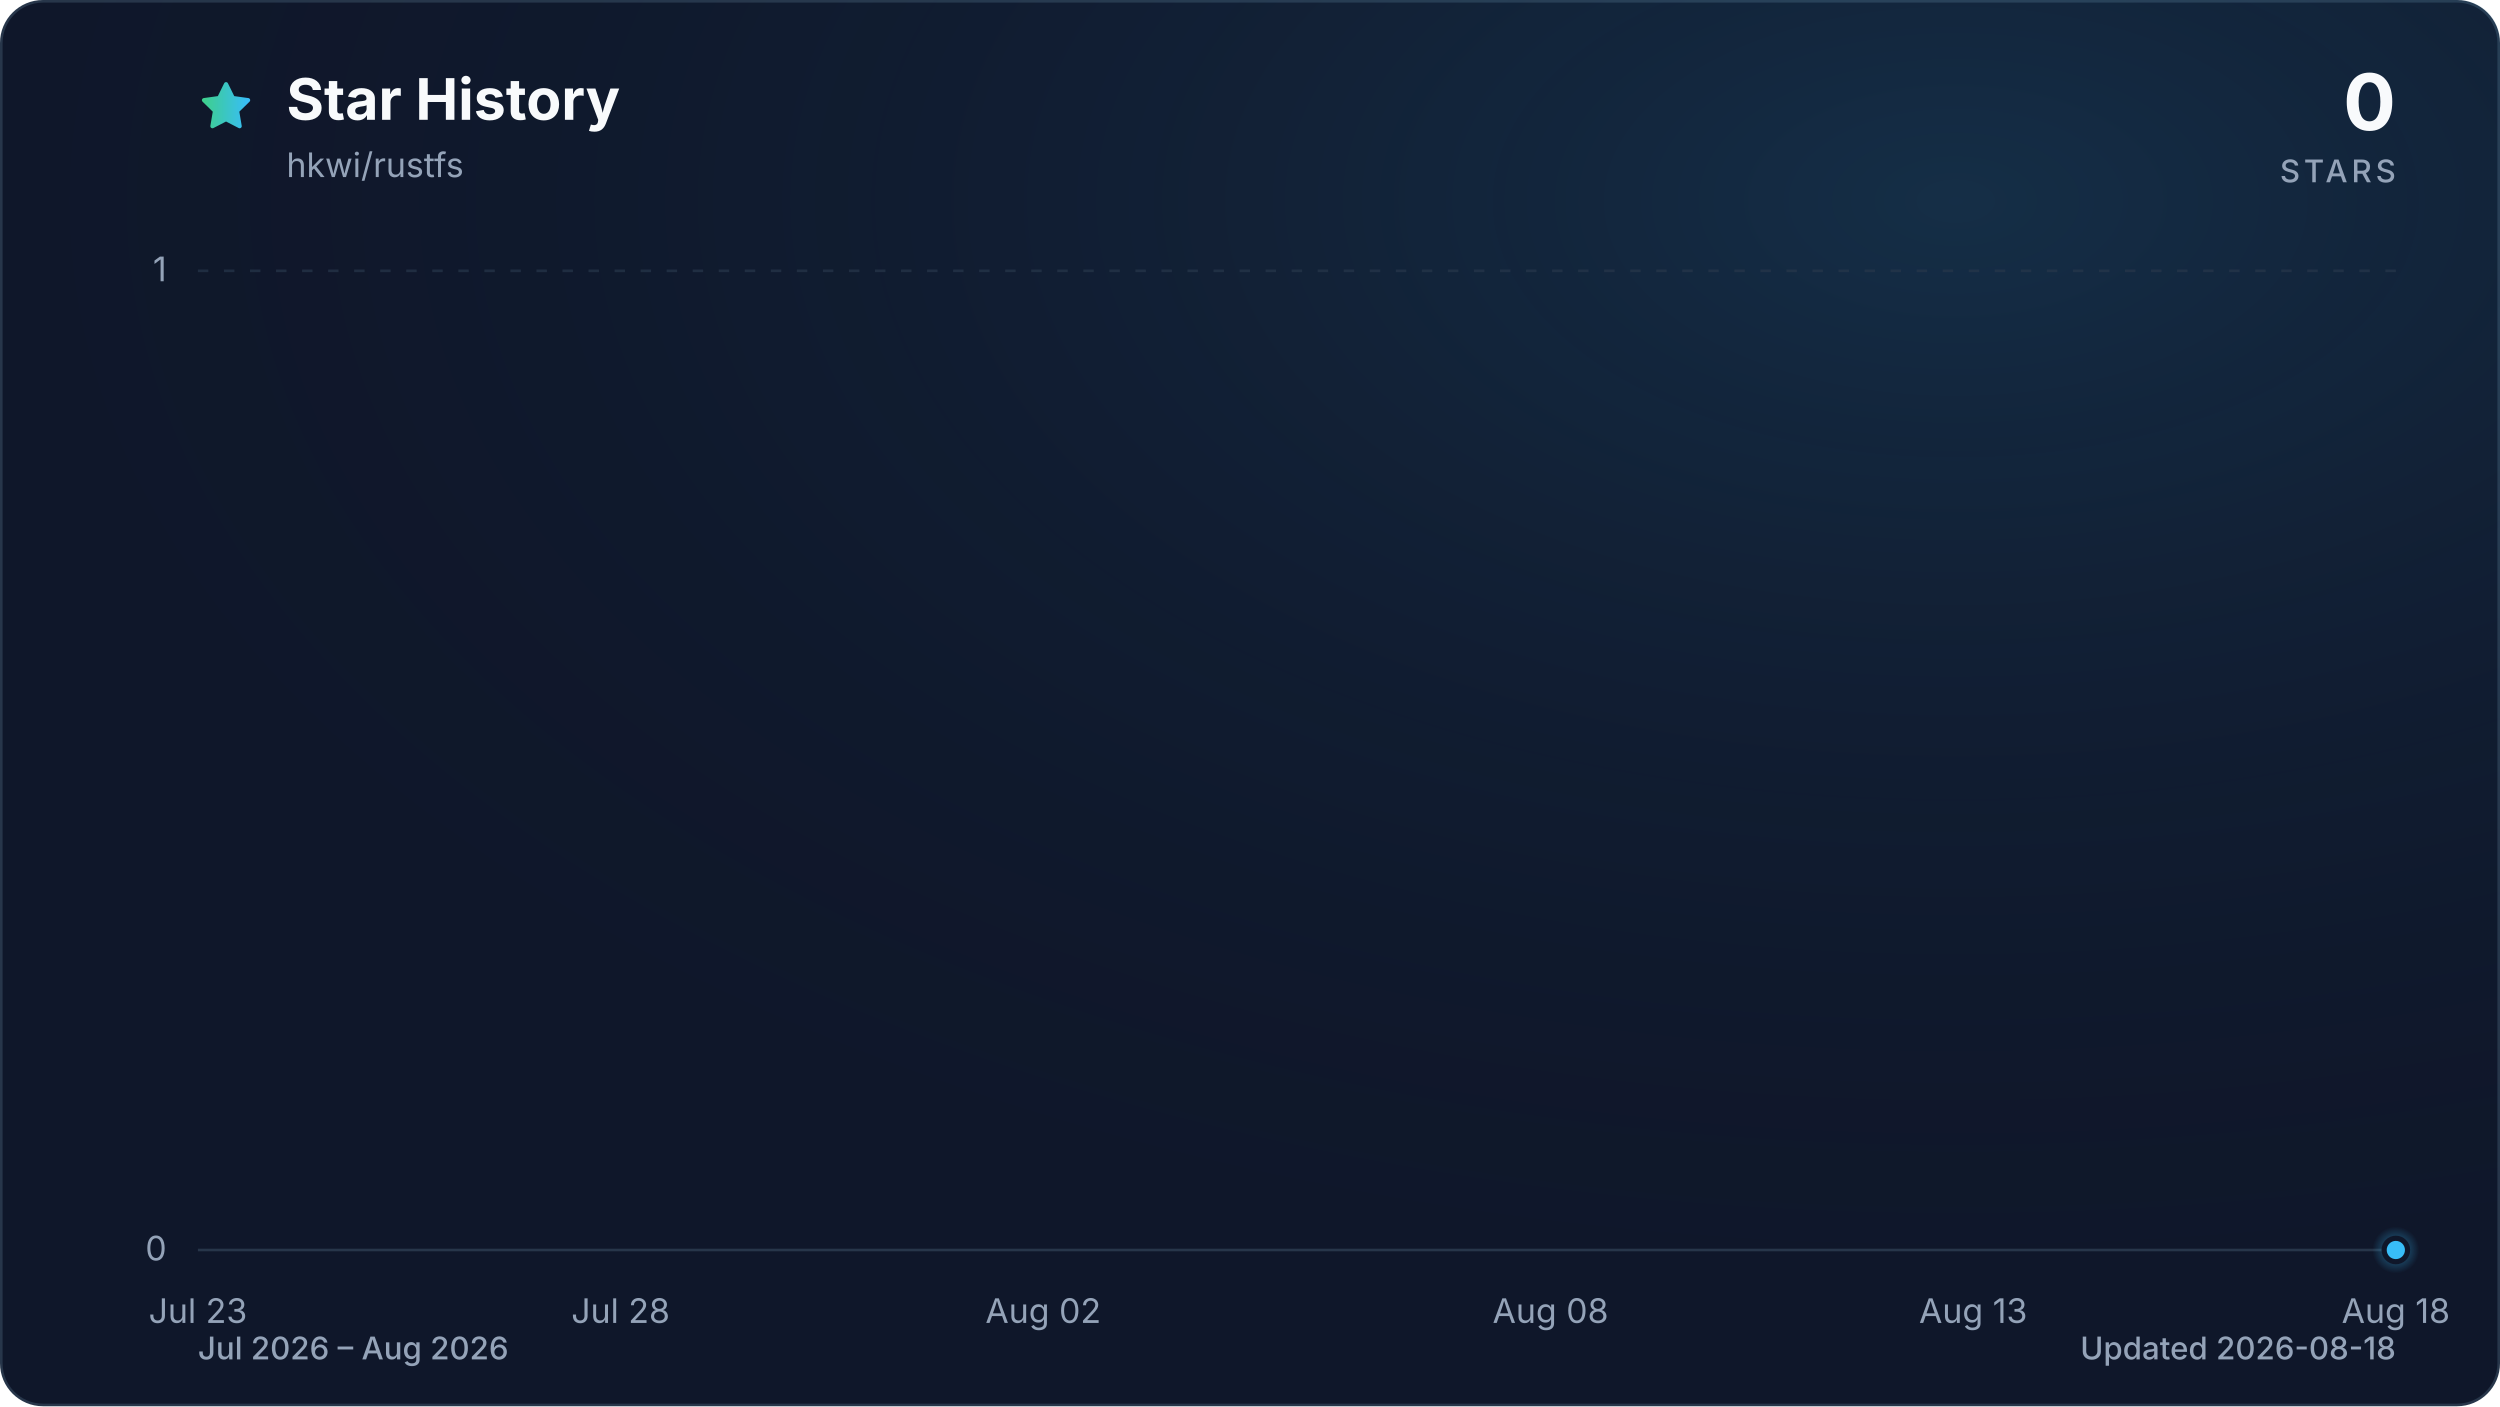
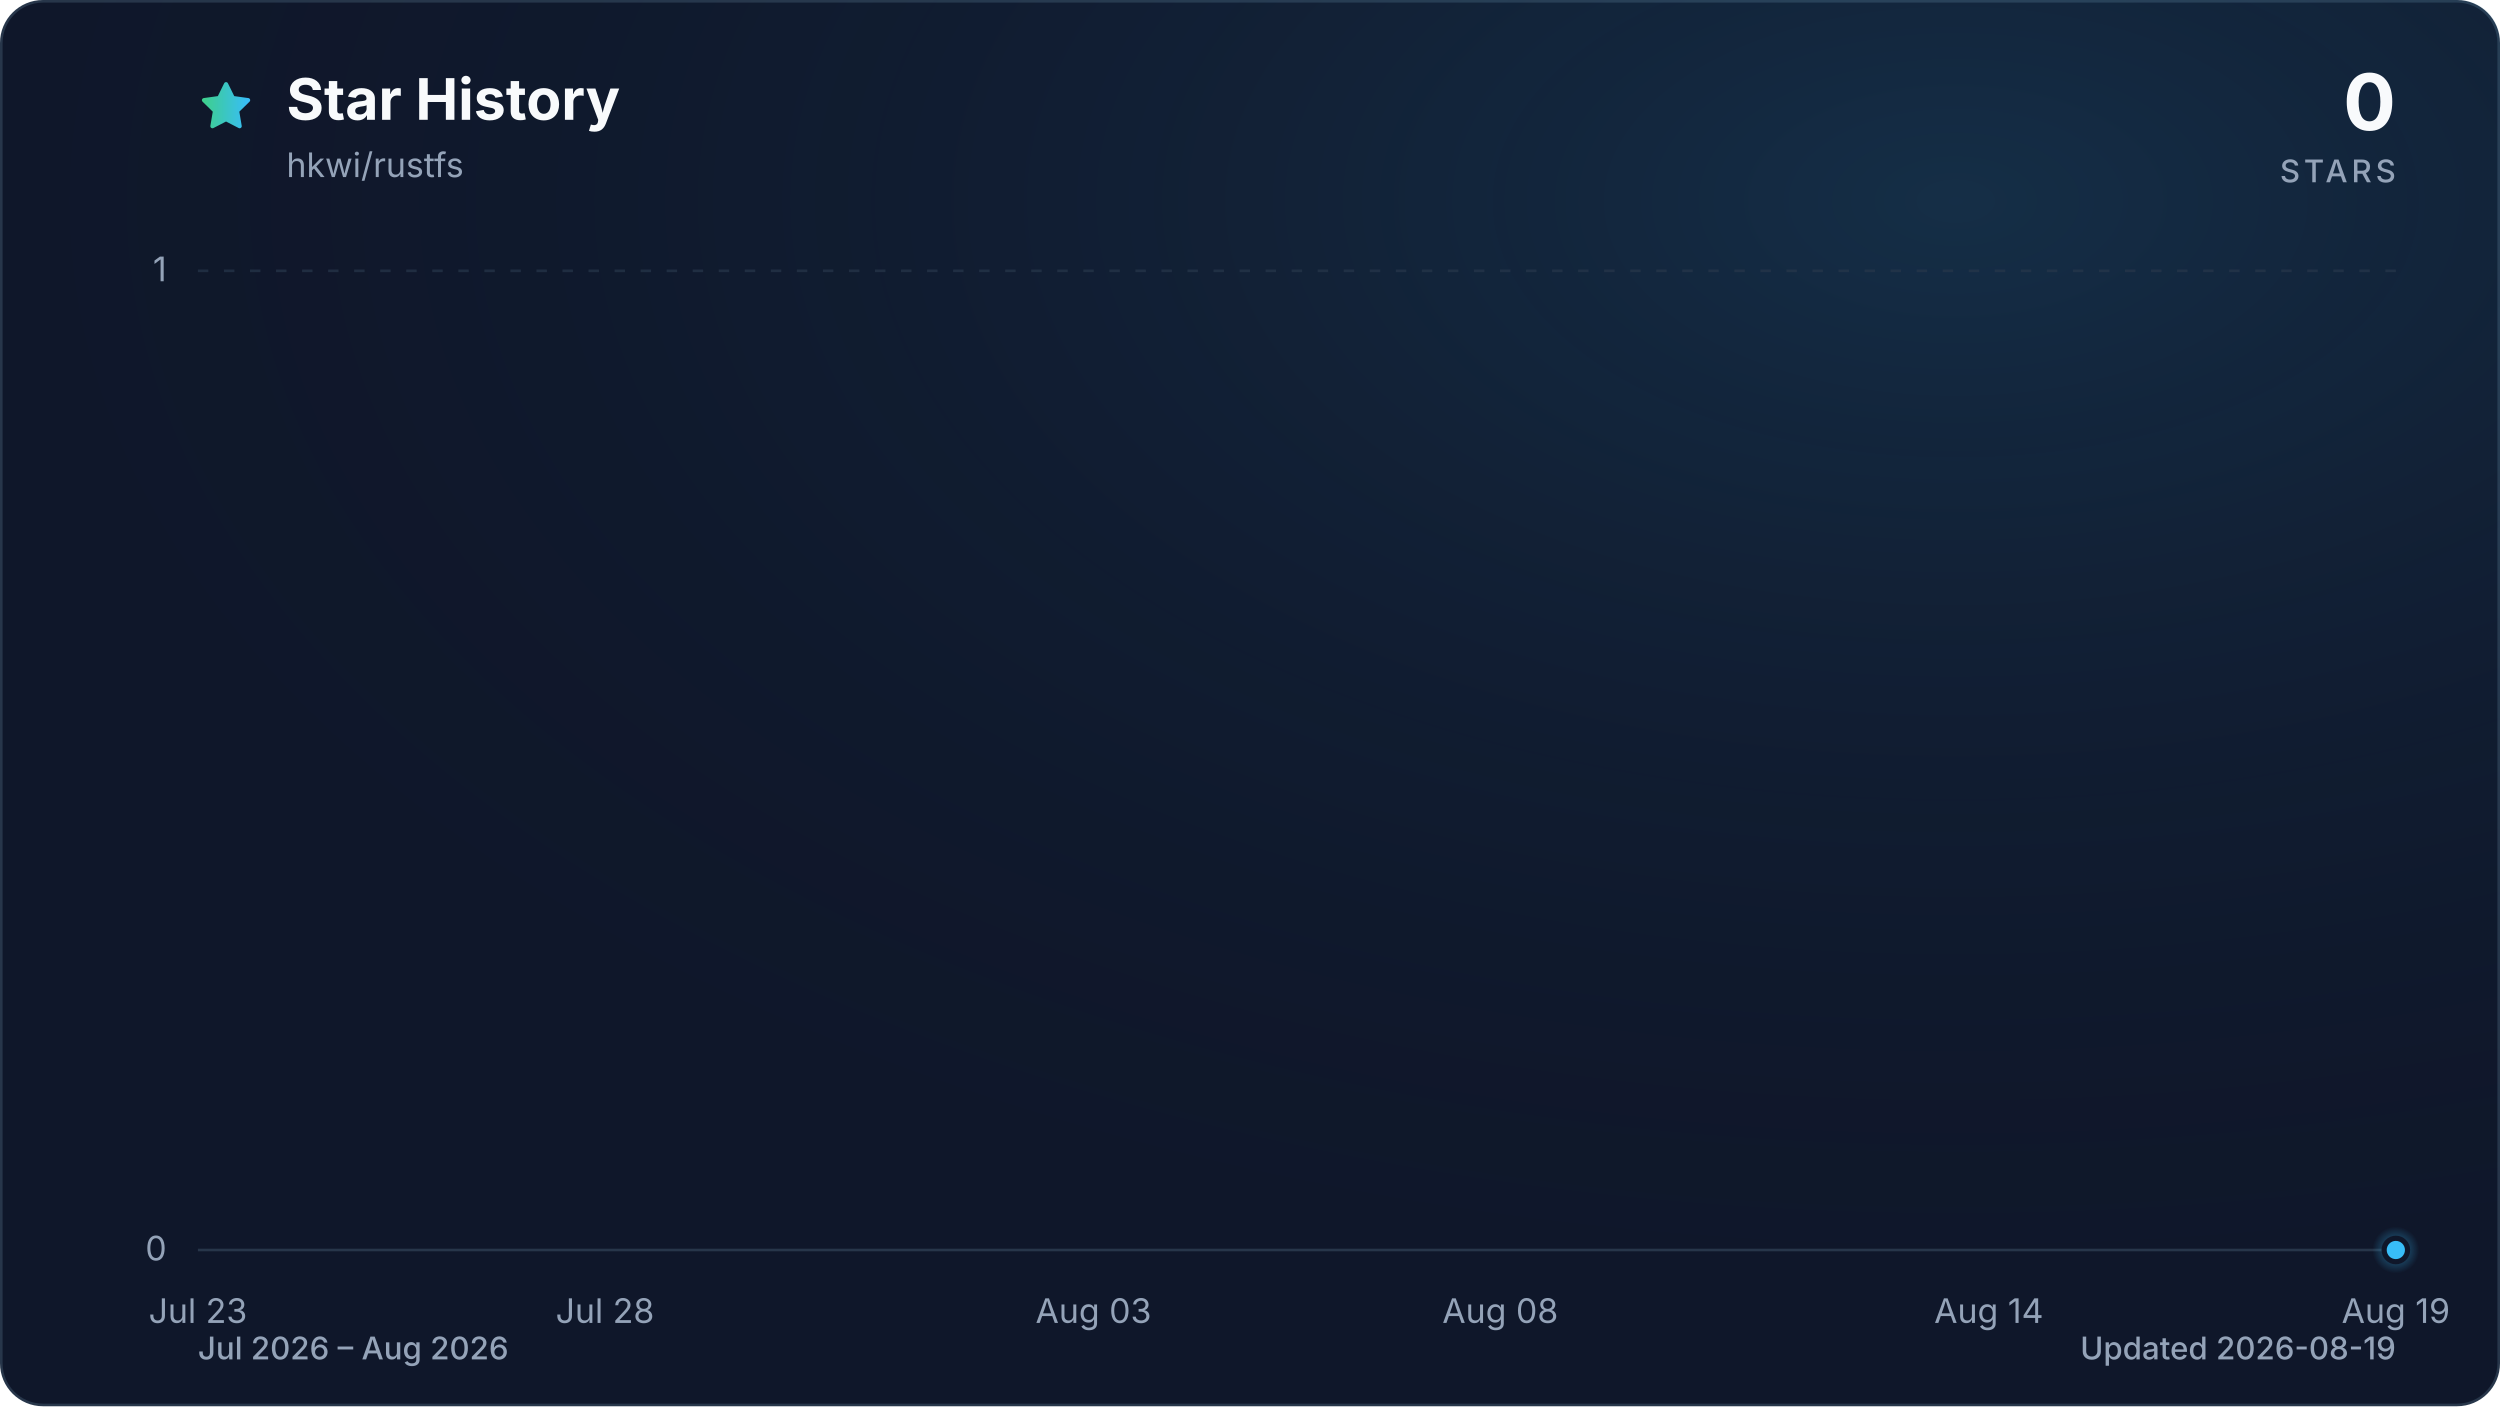
<svg xmlns="http://www.w3.org/2000/svg" viewBox="0 0 960 540" role="img" aria-labelledby="title description" data-style="gradient" data-variant="glow" data-animated="true">
  <defs>
    <linearGradient id="trend" x1="0" y1="0" x2="1" y2="0">
      <stop offset="0%" stop-color="#3ecf8e" />
      <stop offset="100%" stop-color="#38bdf8" />
    </linearGradient>
    <linearGradient id="area" x1="0" y1="0" x2="0" y2="1">
      <stop offset="0%" stop-color="#3ecf8e" stop-opacity="0.30" />
      <stop offset="55%" stop-color="#38bdf8" stop-opacity="0.10" />
      <stop offset="100%" stop-color="#38bdf8" stop-opacity="0.01" />
    </linearGradient>
    <radialGradient id="marker-halo" cx="50%" cy="50%" r="50%">
      <stop offset="0%" stop-color="#38bdf8" stop-opacity="0.55" />
      <stop offset="100%" stop-color="#38bdf8" stop-opacity="0" />
    </radialGradient>
    <radialGradient id="surface-glow" cx="78%" cy="14%" r="80%">
      <stop offset="0%" stop-color="#38bdf8" stop-opacity="0.14" />
      <stop offset="100%" stop-color="#0f172a" stop-opacity="0" />
    </radialGradient>
    <filter id="trend-glow" x="-20%" y="-20%" width="140%" height="140%">
      <feGaussianBlur stdDeviation="7" />
    </filter>
  </defs>
  <style>
.trend-enter{transform-box:fill-box;transform-origin:center;animation:trend-enter 520ms cubic-bezier(0.16,1,0.3,1)}
.marker-enter{transform-box:fill-box;transform-origin:center;animation:marker-enter 320ms cubic-bezier(0.16,1,0.3,1) 200ms both}
.marker-pulse{transform-box:fill-box;transform-origin:center;animation:marker-pulse 2.6s ease-out infinite}
@keyframes trend-enter{from{opacity:.35;transform:translateY(10px)}to{opacity:1;transform:translateY(0)}}
@keyframes marker-enter{from{opacity:0;transform:scale(.4)}to{opacity:1;transform:scale(1)}}
@keyframes marker-pulse{0%{opacity:.5;transform:scale(.7)}70%,100%{opacity:0;transform:scale(2.1)}}
@media (prefers-reduced-motion:reduce){.trend-enter,.marker-enter,.marker-pulse{animation:none!important}}
@media (prefers-reduced-motion:reduce){.marker-pulse{opacity:0}}
</style>
  <rect x="0.5" y="0.5" width="959" height="539" fill="#0f172a" stroke="#27364a" stroke-width="1" rx="16" />
  <rect width="960" height="540" fill="url(#surface-glow)" rx="16" />
  <path d="M12 2.6l2.9 5.9 6.5.9-4.7 4.6 1.1 6.5-5.8-3-5.8 3 1.1-6.5-4.7-4.6 6.5-.9L12 2.6Z" transform="translate(76 30) scale(.9)" fill="url(#trend)" stroke="url(#trend)" stroke-width="1.8" stroke-linejoin="round" aria-hidden="true" />
  <text x="110" y="46" fill="#f8fafc" font-family="ui-sans-serif, system-ui, -apple-system, BlinkMacSystemFont, 'Segoe UI', sans-serif" font-size="22" font-weight="700">Star History</text>
  <text x="110" y="68" fill="#94a3b8" font-family="ui-sans-serif, system-ui, -apple-system, BlinkMacSystemFont, 'Segoe UI', sans-serif" font-size="13">hkwi/rustfs</text>
  <text x="920" y="50" fill="#f8fafc" font-family="ui-sans-serif, system-ui, -apple-system, BlinkMacSystemFont, 'Segoe UI', sans-serif" font-size="30" font-weight="700" text-anchor="end">0</text>
  <text x="920" y="70" fill="#94a3b8" font-family="ui-sans-serif, system-ui, -apple-system, BlinkMacSystemFont, 'Segoe UI', sans-serif" font-size="12" font-weight="500" letter-spacing="1.5" text-anchor="end">STARS</text>
  <line x1="76" y1="480.0" x2="920" y2="480.0" stroke="#27364a" stroke-width="1" stroke-dasharray="0" opacity="1" />
  <text x="64" y="484.0" fill="#94a3b8" font-family="ui-sans-serif, system-ui, -apple-system, BlinkMacSystemFont, 'Segoe UI', sans-serif" font-size="13" text-anchor="end">0</text>
  <line x1="76" y1="104.0" x2="920" y2="104.0" stroke="#27364a" stroke-width="1" stroke-dasharray="4 6" opacity="0.7" />
  <text x="64" y="108.0" fill="#94a3b8" font-family="ui-sans-serif, system-ui, -apple-system, BlinkMacSystemFont, 'Segoe UI', sans-serif" font-size="13" text-anchor="end">1</text>
  <text x="76.0" y="508" fill="#94a3b8" font-family="ui-sans-serif, system-ui, -apple-system, BlinkMacSystemFont, 'Segoe UI', sans-serif" font-size="13" text-anchor="middle">Jul 23</text>
-   <text x="238.3" y="508" fill="#94a3b8" font-family="ui-sans-serif, system-ui, -apple-system, BlinkMacSystemFont, 'Segoe UI', sans-serif" font-size="13" text-anchor="middle">Jul 28</text>
-   <text x="400.6" y="508" fill="#94a3b8" font-family="ui-sans-serif, system-ui, -apple-system, BlinkMacSystemFont, 'Segoe UI', sans-serif" font-size="13" text-anchor="middle">Aug 02</text>
-   <text x="595.4" y="508" fill="#94a3b8" font-family="ui-sans-serif, system-ui, -apple-system, BlinkMacSystemFont, 'Segoe UI', sans-serif" font-size="13" text-anchor="middle">Aug 08</text>
-   <text x="757.7" y="508" fill="#94a3b8" font-family="ui-sans-serif, system-ui, -apple-system, BlinkMacSystemFont, 'Segoe UI', sans-serif" font-size="13" text-anchor="middle">Aug 13</text>
-   <text x="920.0" y="508" fill="#94a3b8" font-family="ui-sans-serif, system-ui, -apple-system, BlinkMacSystemFont, 'Segoe UI', sans-serif" font-size="13" text-anchor="middle">Aug 18</text>
+   <text x="232.3" y="508" fill="#94a3b8" font-family="ui-sans-serif, system-ui, -apple-system, BlinkMacSystemFont, 'Segoe UI', sans-serif" font-size="13" text-anchor="middle">Jul 28</text>
+   <text x="419.9" y="508" fill="#94a3b8" font-family="ui-sans-serif, system-ui, -apple-system, BlinkMacSystemFont, 'Segoe UI', sans-serif" font-size="13" text-anchor="middle">Aug 03</text>
+   <text x="576.1" y="508" fill="#94a3b8" font-family="ui-sans-serif, system-ui, -apple-system, BlinkMacSystemFont, 'Segoe UI', sans-serif" font-size="13" text-anchor="middle">Aug 08</text>
+   <text x="763.7" y="508" fill="#94a3b8" font-family="ui-sans-serif, system-ui, -apple-system, BlinkMacSystemFont, 'Segoe UI', sans-serif" font-size="13" text-anchor="middle">Aug 14</text>
+   <text x="920.0" y="508" fill="#94a3b8" font-family="ui-sans-serif, system-ui, -apple-system, BlinkMacSystemFont, 'Segoe UI', sans-serif" font-size="13" text-anchor="middle">Aug 19</text>
  <g class="trend-enter">
-     <path d="M 76.0 480.0 C 86.8 480.0, 97.6 480.0, 108.5 480.0 C 119.3 480.0, 130.1 480.0, 140.9 480.0 C 151.7 480.0, 162.6 480.0, 173.4 480.0 C 184.2 480.0, 195.0 480.0, 205.8 480.0 C 216.7 480.0, 227.5 480.0, 238.3 480.0 C 249.1 480.0, 259.9 480.0, 270.8 480.0 C 281.6 480.0, 292.4 480.0, 303.2 480.0 C 314.1 480.0, 324.9 480.0, 335.7 480.0 C 346.5 480.0, 357.3 480.0, 368.2 480.0 C 379.0 480.0, 389.8 480.0, 400.6 480.0 C 411.4 480.0, 422.3 480.0, 433.1 480.0 C 443.9 480.0, 454.7 480.0, 465.5 480.0 C 476.4 480.0, 487.2 480.0, 498.0 480.0 C 508.8 480.0, 519.6 480.0, 530.5 480.0 C 541.3 480.0, 552.1 480.0, 562.9 480.0 C 573.7 480.0, 584.6 480.0, 595.4 480.0 C 606.2 480.0, 617.0 480.0, 627.8 480.0 C 638.7 480.0, 649.5 480.0, 660.3 480.0 C 671.1 480.0, 681.9 480.0, 692.8 480.0 C 703.6 480.0, 714.4 480.0, 725.2 480.0 C 736.1 480.0, 746.9 480.0, 757.7 480.0 C 768.5 480.0, 779.3 480.0, 790.2 480.0 C 801.0 480.0, 811.8 480.0, 822.6 480.0 C 833.4 480.0, 844.3 480.0, 855.1 480.0 C 865.9 480.0, 876.7 480.0, 887.5 480.0 C 898.4 480.0, 909.2 480.0, 920.0 480.0 L 920.0 480.0 L 76.0 480.0 Z" fill="url(#area)" />
-     <path d="M 76.0 480.0 C 86.8 480.0, 97.6 480.0, 108.5 480.0 C 119.3 480.0, 130.1 480.0, 140.9 480.0 C 151.7 480.0, 162.6 480.0, 173.4 480.0 C 184.2 480.0, 195.0 480.0, 205.8 480.0 C 216.7 480.0, 227.5 480.0, 238.3 480.0 C 249.1 480.0, 259.9 480.0, 270.8 480.0 C 281.6 480.0, 292.4 480.0, 303.2 480.0 C 314.1 480.0, 324.9 480.0, 335.7 480.0 C 346.5 480.0, 357.3 480.0, 368.2 480.0 C 379.0 480.0, 389.8 480.0, 400.6 480.0 C 411.4 480.0, 422.3 480.0, 433.1 480.0 C 443.9 480.0, 454.7 480.0, 465.5 480.0 C 476.4 480.0, 487.2 480.0, 498.0 480.0 C 508.8 480.0, 519.6 480.0, 530.5 480.0 C 541.3 480.0, 552.1 480.0, 562.9 480.0 C 573.7 480.0, 584.6 480.0, 595.4 480.0 C 606.2 480.0, 617.0 480.0, 627.8 480.0 C 638.7 480.0, 649.5 480.0, 660.3 480.0 C 671.1 480.0, 681.9 480.0, 692.8 480.0 C 703.6 480.0, 714.4 480.0, 725.2 480.0 C 736.1 480.0, 746.9 480.0, 757.7 480.0 C 768.5 480.0, 779.3 480.0, 790.2 480.0 C 801.0 480.0, 811.8 480.0, 822.6 480.0 C 833.4 480.0, 844.3 480.0, 855.1 480.0 C 865.9 480.0, 876.7 480.0, 887.5 480.0 C 898.4 480.0, 909.2 480.0, 920.0 480.0" fill="none" stroke="url(#trend)" stroke-width="12" stroke-linecap="round" stroke-linejoin="round" opacity="0.16" filter="url(#trend-glow)" />
-     <path d="M 76.0 480.0 C 86.8 480.0, 97.6 480.0, 108.5 480.0 C 119.3 480.0, 130.1 480.0, 140.9 480.0 C 151.7 480.0, 162.6 480.0, 173.4 480.0 C 184.2 480.0, 195.0 480.0, 205.8 480.0 C 216.7 480.0, 227.5 480.0, 238.3 480.0 C 249.1 480.0, 259.9 480.0, 270.8 480.0 C 281.6 480.0, 292.4 480.0, 303.2 480.0 C 314.1 480.0, 324.9 480.0, 335.7 480.0 C 346.5 480.0, 357.3 480.0, 368.2 480.0 C 379.0 480.0, 389.8 480.0, 400.6 480.0 C 411.4 480.0, 422.3 480.0, 433.1 480.0 C 443.9 480.0, 454.7 480.0, 465.5 480.0 C 476.4 480.0, 487.2 480.0, 498.0 480.0 C 508.8 480.0, 519.6 480.0, 530.5 480.0 C 541.3 480.0, 552.1 480.0, 562.9 480.0 C 573.7 480.0, 584.6 480.0, 595.4 480.0 C 606.2 480.0, 617.0 480.0, 627.8 480.0 C 638.7 480.0, 649.5 480.0, 660.3 480.0 C 671.1 480.0, 681.9 480.0, 692.8 480.0 C 703.6 480.0, 714.4 480.0, 725.2 480.0 C 736.1 480.0, 746.9 480.0, 757.7 480.0 C 768.5 480.0, 779.3 480.0, 790.2 480.0 C 801.0 480.0, 811.8 480.0, 822.6 480.0 C 833.4 480.0, 844.3 480.0, 855.1 480.0 C 865.9 480.0, 876.7 480.0, 887.5 480.0 C 898.4 480.0, 909.2 480.0, 920.0 480.0" fill="none" stroke="url(#trend)" stroke-width="3" stroke-linecap="round" stroke-linejoin="round" />
+     <path d="M 76.0 480.0 C 86.4 480.0, 96.8 480.0, 107.3 480.0 C 117.7 480.0, 128.1 480.0, 138.5 480.0 C 148.9 480.0, 159.4 480.0, 169.8 480.0 C 180.2 480.0, 190.6 480.0, 201.0 480.0 C 211.5 480.0, 221.9 480.0, 232.3 480.0 C 242.7 480.0, 253.1 480.0, 263.6 480.0 C 274.0 480.0, 284.4 480.0, 294.8 480.0 C 305.2 480.0, 315.7 480.0, 326.1 480.0 C 336.5 480.0, 346.9 480.0, 357.3 480.0 C 367.8 480.0, 378.2 480.0, 388.6 480.0 C 399.0 480.0, 409.4 480.0, 419.9 480.0 C 430.3 480.0, 440.7 480.0, 451.1 480.0 C 461.5 480.0, 472.0 480.0, 482.4 480.0 C 492.8 480.0, 503.2 480.0, 513.6 480.0 C 524.0 480.0, 534.5 480.0, 544.9 480.0 C 555.3 480.0, 565.7 480.0, 576.1 480.0 C 586.6 480.0, 597.0 480.0, 607.4 480.0 C 617.8 480.0, 628.2 480.0, 638.7 480.0 C 649.1 480.0, 659.5 480.0, 669.9 480.0 C 680.3 480.0, 690.8 480.0, 701.2 480.0 C 711.6 480.0, 722.0 480.0, 732.4 480.0 C 742.9 480.0, 753.3 480.0, 763.7 480.0 C 774.1 480.0, 784.5 480.0, 795.0 480.0 C 805.4 480.0, 815.8 480.0, 826.2 480.0 C 836.6 480.0, 847.1 480.0, 857.5 480.0 C 867.9 480.0, 878.3 480.0, 888.7 480.0 C 899.2 480.0, 909.6 480.0, 920.0 480.0 L 920.0 480.0 L 76.0 480.0 Z" fill="url(#area)" />
+     <path d="M 76.0 480.0 C 86.4 480.0, 96.8 480.0, 107.3 480.0 C 117.7 480.0, 128.1 480.0, 138.5 480.0 C 148.9 480.0, 159.4 480.0, 169.8 480.0 C 180.2 480.0, 190.6 480.0, 201.0 480.0 C 211.5 480.0, 221.9 480.0, 232.3 480.0 C 242.7 480.0, 253.1 480.0, 263.6 480.0 C 274.0 480.0, 284.4 480.0, 294.8 480.0 C 305.2 480.0, 315.7 480.0, 326.1 480.0 C 336.5 480.0, 346.9 480.0, 357.3 480.0 C 367.8 480.0, 378.2 480.0, 388.6 480.0 C 399.0 480.0, 409.4 480.0, 419.9 480.0 C 430.3 480.0, 440.7 480.0, 451.1 480.0 C 461.5 480.0, 472.0 480.0, 482.4 480.0 C 492.8 480.0, 503.2 480.0, 513.6 480.0 C 524.0 480.0, 534.5 480.0, 544.9 480.0 C 555.3 480.0, 565.7 480.0, 576.1 480.0 C 586.6 480.0, 597.0 480.0, 607.4 480.0 C 617.8 480.0, 628.2 480.0, 638.7 480.0 C 649.1 480.0, 659.5 480.0, 669.9 480.0 C 680.3 480.0, 690.8 480.0, 701.2 480.0 C 711.6 480.0, 722.0 480.0, 732.4 480.0 C 742.9 480.0, 753.3 480.0, 763.7 480.0 C 774.1 480.0, 784.5 480.0, 795.0 480.0 C 805.4 480.0, 815.8 480.0, 826.2 480.0 C 836.6 480.0, 847.1 480.0, 857.5 480.0 C 867.9 480.0, 878.3 480.0, 888.7 480.0 C 899.2 480.0, 909.6 480.0, 920.0 480.0" fill="none" stroke="url(#trend)" stroke-width="12" stroke-linecap="round" stroke-linejoin="round" opacity="0.16" filter="url(#trend-glow)" />
+     <path d="M 76.0 480.0 C 86.4 480.0, 96.8 480.0, 107.3 480.0 C 117.7 480.0, 128.1 480.0, 138.5 480.0 C 148.9 480.0, 159.4 480.0, 169.8 480.0 C 180.2 480.0, 190.6 480.0, 201.0 480.0 C 211.5 480.0, 221.9 480.0, 232.3 480.0 C 242.7 480.0, 253.1 480.0, 263.6 480.0 C 274.0 480.0, 284.4 480.0, 294.8 480.0 C 305.2 480.0, 315.7 480.0, 326.1 480.0 C 336.5 480.0, 346.9 480.0, 357.3 480.0 C 367.8 480.0, 378.2 480.0, 388.6 480.0 C 399.0 480.0, 409.4 480.0, 419.9 480.0 C 430.3 480.0, 440.7 480.0, 451.1 480.0 C 461.5 480.0, 472.0 480.0, 482.4 480.0 C 492.8 480.0, 503.2 480.0, 513.6 480.0 C 524.0 480.0, 534.5 480.0, 544.9 480.0 C 555.3 480.0, 565.7 480.0, 576.1 480.0 C 586.6 480.0, 597.0 480.0, 607.4 480.0 C 617.8 480.0, 628.2 480.0, 638.7 480.0 C 649.1 480.0, 659.5 480.0, 669.9 480.0 C 680.3 480.0, 690.8 480.0, 701.2 480.0 C 711.6 480.0, 722.0 480.0, 732.4 480.0 C 742.9 480.0, 753.3 480.0, 763.7 480.0 C 774.1 480.0, 784.5 480.0, 795.0 480.0 C 805.4 480.0, 815.8 480.0, 826.2 480.0 C 836.6 480.0, 847.1 480.0, 857.5 480.0 C 867.9 480.0, 878.3 480.0, 888.7 480.0 C 899.2 480.0, 909.6 480.0, 920.0 480.0" fill="none" stroke="url(#trend)" stroke-width="3" stroke-linecap="round" stroke-linejoin="round" />
  </g>
  <g class="marker-enter">
    <circle class="marker-pulse" cx="920.0" cy="480.0" r="9" fill="url(#marker-halo)" />
    <circle cx="920.0" cy="480.0" r="4.5" fill="#38bdf8" stroke="#0f172a" stroke-width="2" />
  </g>
  <text x="76" y="522" fill="#94a3b8" font-family="ui-sans-serif, system-ui, -apple-system, BlinkMacSystemFont, 'Segoe UI', sans-serif" font-size="12" font-weight="500">Jul 2026 – Aug 2026</text>
-   <text x="920" y="522" fill="#94a3b8" font-family="ui-sans-serif, system-ui, -apple-system, BlinkMacSystemFont, 'Segoe UI', sans-serif" font-size="12" font-weight="500" text-anchor="end">Updated 2026-08-18</text>
+   <text x="920" y="522" fill="#94a3b8" font-family="ui-sans-serif, system-ui, -apple-system, BlinkMacSystemFont, 'Segoe UI', sans-serif" font-size="12" font-weight="500" text-anchor="end">Updated 2026-08-19</text>
</svg>
